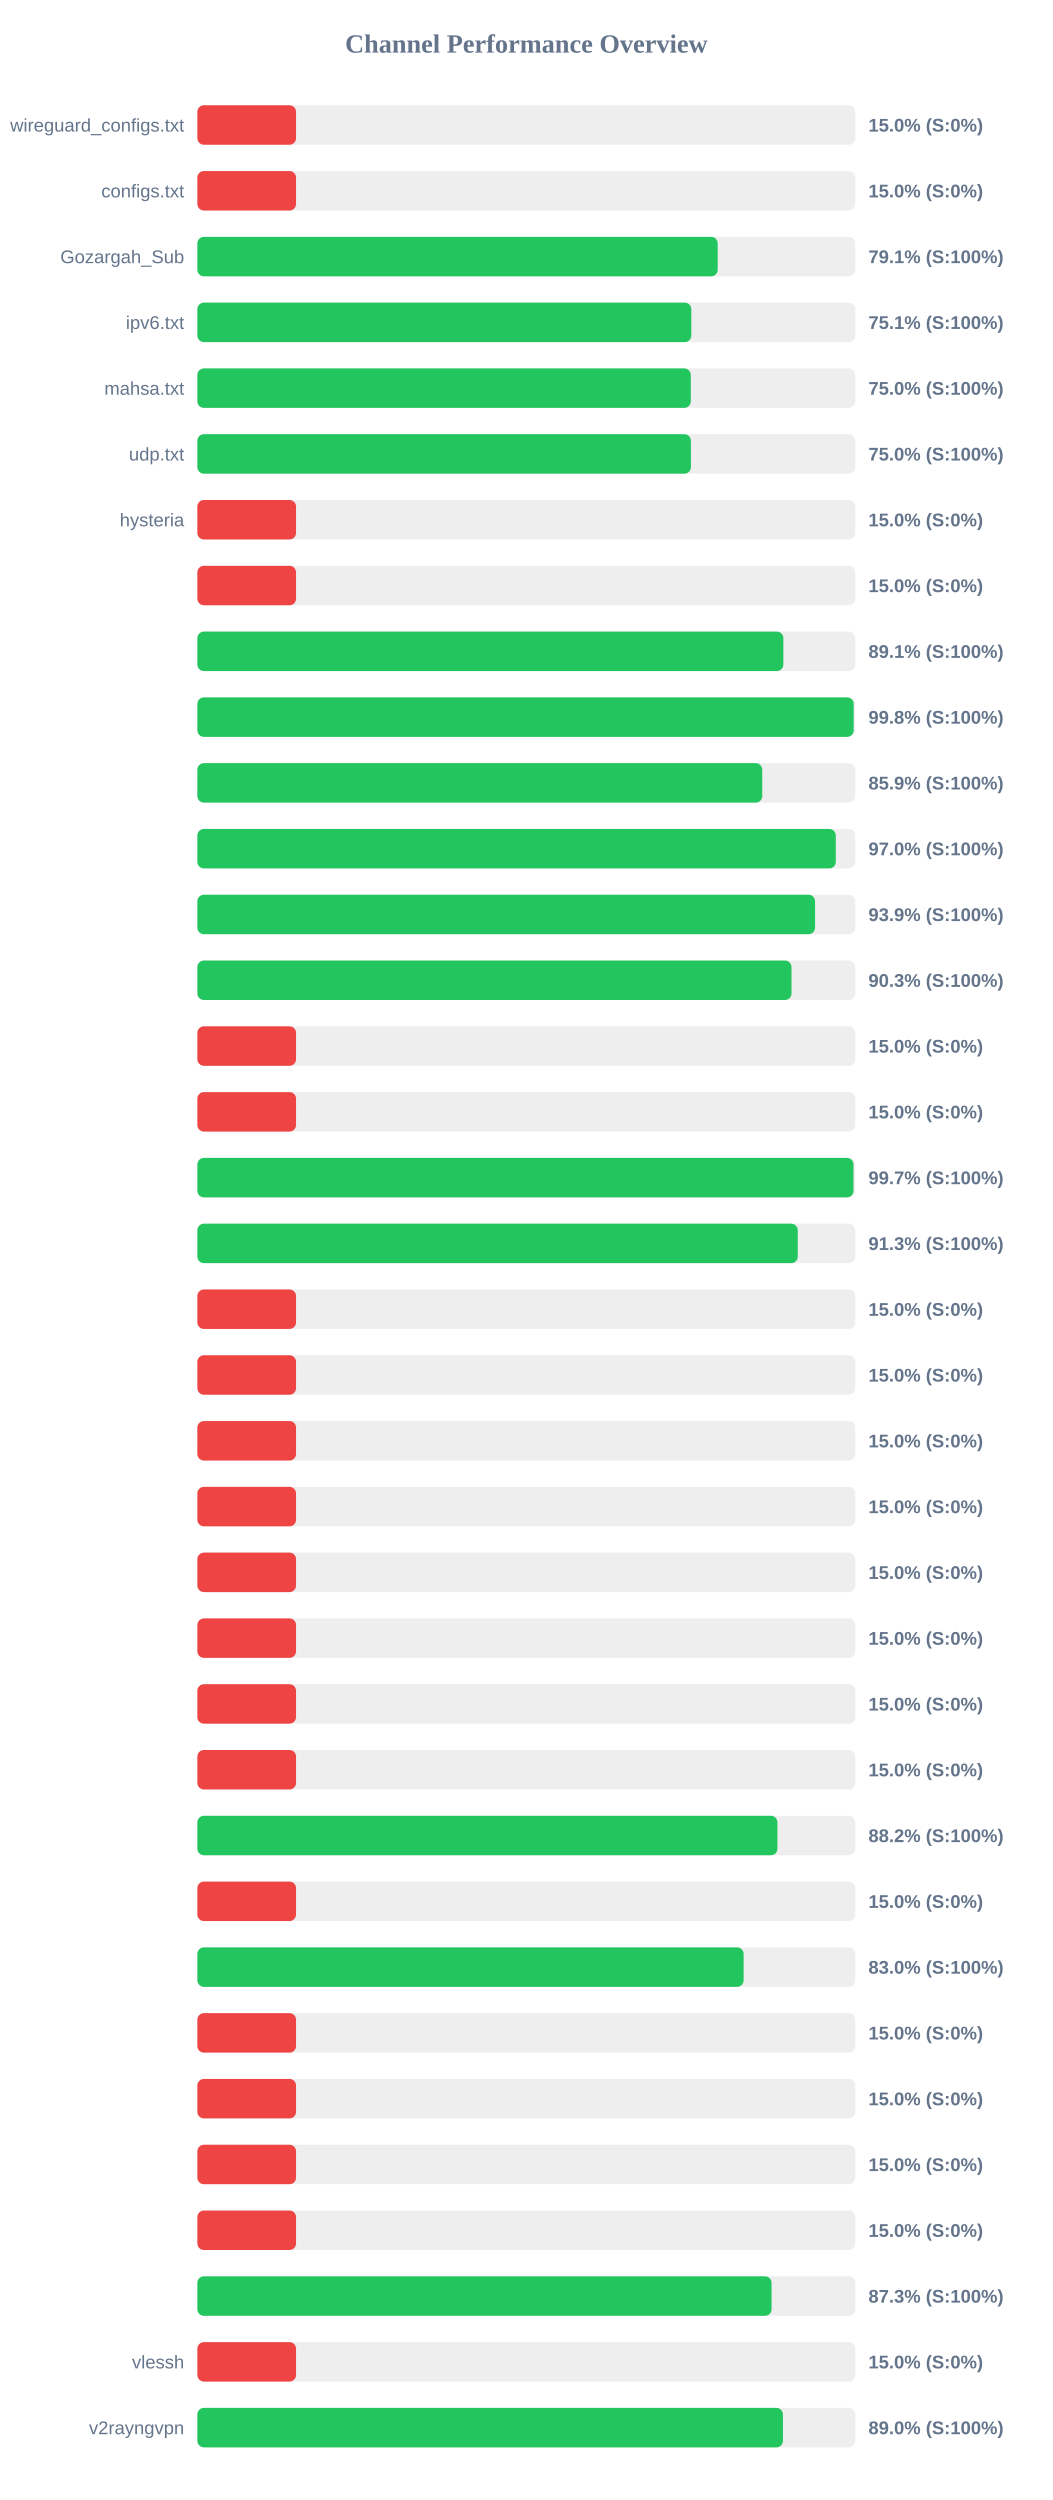
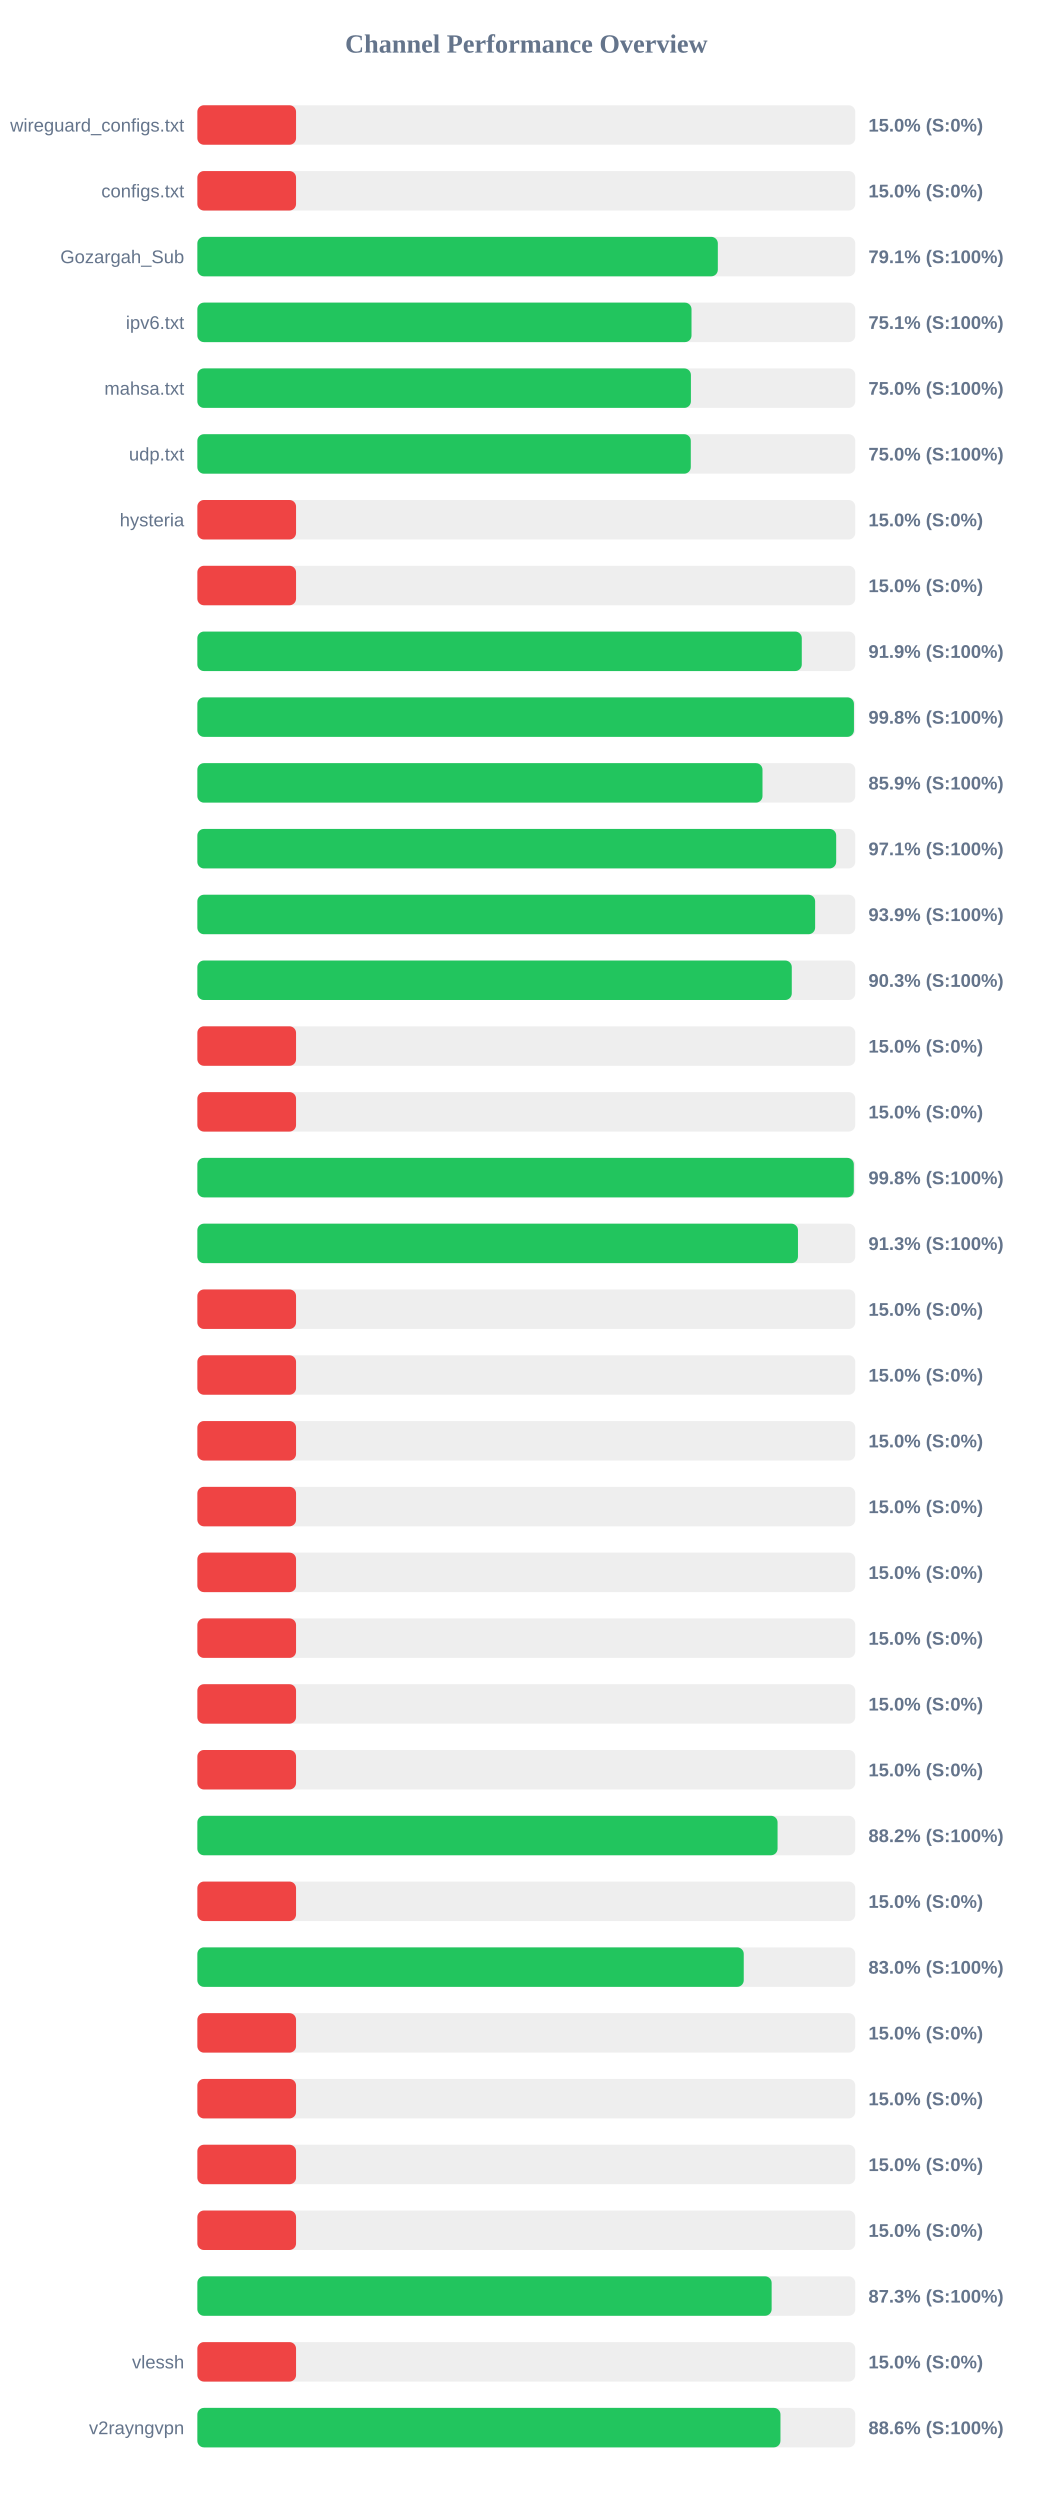
<svg xmlns="http://www.w3.org/2000/svg" width="800" height="1900" version="1.1">
  <style>
        .row { font: 14px Arial; fill: #64748b; }
        .score { font: bold 14px Arial; fill: #64748b; }
    </style>
  <text x="400" y="40" text-anchor="middle" font-size="20px" font-weight="bold" fill="#64748b">Channel Performance Overview</text>
  <rect x="150" y="80" width="500" height="30" fill="#eee" rx="5" />
  <rect x="150" y="80" width="75.0" height="30" fill="#ef4444" rx="5" />
  <text x="140" y="100" text-anchor="end" class="row">wireguard_configs.txt</text>
  <text x="660" y="100" text-anchor="start" class="score">15.0% (S:0%)</text>
  <rect x="150" y="130" width="500" height="30" fill="#eee" rx="5" />
  <rect x="150" y="130" width="75.0" height="30" fill="#ef4444" rx="5" />
  <text x="140" y="150" text-anchor="end" class="row">configs.txt</text>
  <text x="660" y="150" text-anchor="start" class="score">15.0% (S:0%)</text>
  <rect x="150" y="180" width="500" height="30" fill="#eee" rx="5" />
-   <rect x="150" y="180" width="395.45" height="30" fill="#22c55e" rx="5" />
+   <rect x="150" y="180" width="395.55" height="30" fill="#22c55e" rx="5" />
  <text x="140" y="200" text-anchor="end" class="row">Gozargah_Sub</text>
  <text x="660" y="200" text-anchor="start" class="score">79.1% (S:100%)</text>
  <rect x="150" y="230" width="500" height="30" fill="#eee" rx="5" />
-   <rect x="150" y="230" width="375.4" height="30" fill="#22c55e" rx="5" />
+   <rect x="150" y="230" width="375.55" height="30" fill="#22c55e" rx="5" />
  <text x="140" y="250" text-anchor="end" class="row">ipv6.txt</text>
  <text x="660" y="250" text-anchor="start" class="score">75.1% (S:100%)</text>
  <rect x="150" y="280" width="500" height="30" fill="#eee" rx="5" />
-   <rect x="150" y="280" width="375.0" height="30" fill="#22c55e" rx="5" />
+   <rect x="150" y="280" width="375.1" height="30" fill="#22c55e" rx="5" />
  <text x="140" y="300" text-anchor="end" class="row">mahsa.txt</text>
  <text x="660" y="300" text-anchor="start" class="score">75.0% (S:100%)</text>
  <rect x="150" y="330" width="500" height="30" fill="#eee" rx="5" />
-   <rect x="150" y="330" width="375.1" height="30" fill="#22c55e" rx="5" />
+   <rect x="150" y="330" width="375.0" height="30" fill="#22c55e" rx="5" />
  <text x="140" y="350" text-anchor="end" class="row">udp.txt</text>
  <text x="660" y="350" text-anchor="start" class="score">75.0% (S:100%)</text>
  <rect x="150" y="380" width="500" height="30" fill="#eee" rx="5" />
  <rect x="150" y="380" width="75.0" height="30" fill="#ef4444" rx="5" />
  <text x="140" y="400" text-anchor="end" class="row">hysteria</text>
  <text x="660" y="400" text-anchor="start" class="score">15.0% (S:0%)</text>
  <rect x="150" y="430" width="500" height="30" fill="#eee" rx="5" />
  <rect x="150" y="430" width="75.0" height="30" fill="#ef4444" rx="5" />
  <text x="140" y="450" text-anchor="end" class="row" />
  <text x="660" y="450" text-anchor="start" class="score">15.0% (S:0%)</text>
  <rect x="150" y="480" width="500" height="30" fill="#eee" rx="5" />
-   <rect x="150" y="480" width="445.35" height="30" fill="#22c55e" rx="5" />
+   <rect x="150" y="480" width="459.35" height="30" fill="#22c55e" rx="5" />
  <text x="140" y="500" text-anchor="end" class="row" />
-   <text x="660" y="500" text-anchor="start" class="score">89.1% (S:100%)</text>
+   <text x="660" y="500" text-anchor="start" class="score">91.9% (S:100%)</text>
  <rect x="150" y="530" width="500" height="30" fill="#eee" rx="5" />
-   <rect x="150" y="530" width="498.8" height="30" fill="#22c55e" rx="5" />
+   <rect x="150" y="530" width="499.0" height="30" fill="#22c55e" rx="5" />
  <text x="140" y="550" text-anchor="end" class="row" />
  <text x="660" y="550" text-anchor="start" class="score">99.8% (S:100%)</text>
  <rect x="150" y="580" width="500" height="30" fill="#eee" rx="5" />
-   <rect x="150" y="580" width="429.3" height="30" fill="#22c55e" rx="5" />
+   <rect x="150" y="580" width="429.5" height="30" fill="#22c55e" rx="5" />
  <text x="140" y="600" text-anchor="end" class="row" />
  <text x="660" y="600" text-anchor="start" class="score">85.9% (S:100%)</text>
  <rect x="150" y="630" width="500" height="30" fill="#eee" rx="5" />
-   <rect x="150" y="630" width="485.2" height="30" fill="#22c55e" rx="5" />
+   <rect x="150" y="630" width="485.5" height="30" fill="#22c55e" rx="5" />
  <text x="140" y="650" text-anchor="end" class="row" />
-   <text x="660" y="650" text-anchor="start" class="score">97.0% (S:100%)</text>
+   <text x="660" y="650" text-anchor="start" class="score">97.1% (S:100%)</text>
  <rect x="150" y="680" width="500" height="30" fill="#eee" rx="5" />
-   <rect x="150" y="680" width="469.45" height="30" fill="#22c55e" rx="5" />
+   <rect x="150" y="680" width="469.5" height="30" fill="#22c55e" rx="5" />
  <text x="140" y="700" text-anchor="end" class="row" />
  <text x="660" y="700" text-anchor="start" class="score">93.9% (S:100%)</text>
  <rect x="150" y="730" width="500" height="30" fill="#eee" rx="5" />
-   <rect x="150" y="730" width="451.55" height="30" fill="#22c55e" rx="5" />
+   <rect x="150" y="730" width="451.75" height="30" fill="#22c55e" rx="5" />
  <text x="140" y="750" text-anchor="end" class="row" />
  <text x="660" y="750" text-anchor="start" class="score">90.3% (S:100%)</text>
  <rect x="150" y="780" width="500" height="30" fill="#eee" rx="5" />
  <rect x="150" y="780" width="75.0" height="30" fill="#ef4444" rx="5" />
  <text x="140" y="800" text-anchor="end" class="row" />
  <text x="660" y="800" text-anchor="start" class="score">15.0% (S:0%)</text>
  <rect x="150" y="830" width="500" height="30" fill="#eee" rx="5" />
  <rect x="150" y="830" width="75.0" height="30" fill="#ef4444" rx="5" />
  <text x="140" y="850" text-anchor="end" class="row" />
  <text x="660" y="850" text-anchor="start" class="score">15.0% (S:0%)</text>
  <rect x="150" y="880" width="500" height="30" fill="#eee" rx="5" />
-   <rect x="150" y="880" width="498.65" height="30" fill="#22c55e" rx="5" />
+   <rect x="150" y="880" width="498.9" height="30" fill="#22c55e" rx="5" />
  <text x="140" y="900" text-anchor="end" class="row" />
-   <text x="660" y="900" text-anchor="start" class="score">99.7% (S:100%)</text>
+   <text x="660" y="900" text-anchor="start" class="score">99.8% (S:100%)</text>
  <rect x="150" y="930" width="500" height="30" fill="#eee" rx="5" />
-   <rect x="150" y="930" width="456.3" height="30" fill="#22c55e" rx="5" />
+   <rect x="150" y="930" width="456.45" height="30" fill="#22c55e" rx="5" />
  <text x="140" y="950" text-anchor="end" class="row" />
  <text x="660" y="950" text-anchor="start" class="score">91.3% (S:100%)</text>
  <rect x="150" y="980" width="500" height="30" fill="#eee" rx="5" />
  <rect x="150" y="980" width="75.0" height="30" fill="#ef4444" rx="5" />
  <text x="140" y="1000" text-anchor="end" class="row" />
  <text x="660" y="1000" text-anchor="start" class="score">15.0% (S:0%)</text>
  <rect x="150" y="1030" width="500" height="30" fill="#eee" rx="5" />
  <rect x="150" y="1030" width="75.0" height="30" fill="#ef4444" rx="5" />
  <text x="140" y="1050" text-anchor="end" class="row" />
  <text x="660" y="1050" text-anchor="start" class="score">15.0% (S:0%)</text>
  <rect x="150" y="1080" width="500" height="30" fill="#eee" rx="5" />
  <rect x="150" y="1080" width="75.0" height="30" fill="#ef4444" rx="5" />
  <text x="140" y="1100" text-anchor="end" class="row" />
  <text x="660" y="1100" text-anchor="start" class="score">15.0% (S:0%)</text>
  <rect x="150" y="1130" width="500" height="30" fill="#eee" rx="5" />
  <rect x="150" y="1130" width="75.0" height="30" fill="#ef4444" rx="5" />
  <text x="140" y="1150" text-anchor="end" class="row" />
  <text x="660" y="1150" text-anchor="start" class="score">15.0% (S:0%)</text>
  <rect x="150" y="1180" width="500" height="30" fill="#eee" rx="5" />
  <rect x="150" y="1180" width="75.0" height="30" fill="#ef4444" rx="5" />
  <text x="140" y="1200" text-anchor="end" class="row" />
  <text x="660" y="1200" text-anchor="start" class="score">15.0% (S:0%)</text>
  <rect x="150" y="1230" width="500" height="30" fill="#eee" rx="5" />
  <rect x="150" y="1230" width="75.0" height="30" fill="#ef4444" rx="5" />
  <text x="140" y="1250" text-anchor="end" class="row" />
  <text x="660" y="1250" text-anchor="start" class="score">15.0% (S:0%)</text>
  <rect x="150" y="1280" width="500" height="30" fill="#eee" rx="5" />
  <rect x="150" y="1280" width="75.0" height="30" fill="#ef4444" rx="5" />
  <text x="140" y="1300" text-anchor="end" class="row" />
  <text x="660" y="1300" text-anchor="start" class="score">15.0% (S:0%)</text>
  <rect x="150" y="1330" width="500" height="30" fill="#eee" rx="5" />
  <rect x="150" y="1330" width="75.0" height="30" fill="#ef4444" rx="5" />
  <text x="140" y="1350" text-anchor="end" class="row" />
  <text x="660" y="1350" text-anchor="start" class="score">15.0% (S:0%)</text>
  <rect x="150" y="1380" width="500" height="30" fill="#eee" rx="5" />
-   <rect x="150" y="1380" width="440.85" height="30" fill="#22c55e" rx="5" />
+   <rect x="150" y="1380" width="440.95" height="30" fill="#22c55e" rx="5" />
  <text x="140" y="1400" text-anchor="end" class="row" />
  <text x="660" y="1400" text-anchor="start" class="score">88.2% (S:100%)</text>
  <rect x="150" y="1430" width="500" height="30" fill="#eee" rx="5" />
  <rect x="150" y="1430" width="75.0" height="30" fill="#ef4444" rx="5" />
  <text x="140" y="1450" text-anchor="end" class="row" />
  <text x="660" y="1450" text-anchor="start" class="score">15.0% (S:0%)</text>
  <rect x="150" y="1480" width="500" height="30" fill="#eee" rx="5" />
-   <rect x="150" y="1480" width="415.15" height="30" fill="#22c55e" rx="5" />
+   <rect x="150" y="1480" width="415.25" height="30" fill="#22c55e" rx="5" />
  <text x="140" y="1500" text-anchor="end" class="row" />
  <text x="660" y="1500" text-anchor="start" class="score">83.0% (S:100%)</text>
  <rect x="150" y="1530" width="500" height="30" fill="#eee" rx="5" />
  <rect x="150" y="1530" width="75.0" height="30" fill="#ef4444" rx="5" />
  <text x="140" y="1550" text-anchor="end" class="row" />
  <text x="660" y="1550" text-anchor="start" class="score">15.0% (S:0%)</text>
  <rect x="150" y="1580" width="500" height="30" fill="#eee" rx="5" />
  <rect x="150" y="1580" width="75.0" height="30" fill="#ef4444" rx="5" />
  <text x="140" y="1600" text-anchor="end" class="row" />
  <text x="660" y="1600" text-anchor="start" class="score">15.0% (S:0%)</text>
  <rect x="150" y="1630" width="500" height="30" fill="#eee" rx="5" />
  <rect x="150" y="1630" width="75.0" height="30" fill="#ef4444" rx="5" />
  <text x="140" y="1650" text-anchor="end" class="row" />
  <text x="660" y="1650" text-anchor="start" class="score">15.0% (S:0%)</text>
  <rect x="150" y="1680" width="500" height="30" fill="#eee" rx="5" />
  <rect x="150" y="1680" width="75.0" height="30" fill="#ef4444" rx="5" />
  <text x="140" y="1700" text-anchor="end" class="row" />
  <text x="660" y="1700" text-anchor="start" class="score">15.0% (S:0%)</text>
  <rect x="150" y="1730" width="500" height="30" fill="#eee" rx="5" />
-   <rect x="150" y="1730" width="436.4" height="30" fill="#22c55e" rx="5" />
+   <rect x="150" y="1730" width="436.45" height="30" fill="#22c55e" rx="5" />
  <text x="140" y="1750" text-anchor="end" class="row" />
  <text x="660" y="1750" text-anchor="start" class="score">87.3% (S:100%)</text>
  <rect x="150" y="1780" width="500" height="30" fill="#eee" rx="5" />
  <rect x="150" y="1780" width="75.0" height="30" fill="#ef4444" rx="5" />
  <text x="140" y="1800" text-anchor="end" class="row">vlessh</text>
  <text x="660" y="1800" text-anchor="start" class="score">15.0% (S:0%)</text>
  <rect x="150" y="1830" width="500" height="30" fill="#eee" rx="5" />
-   <rect x="150" y="1830" width="445.05" height="30" fill="#22c55e" rx="5" />
+   <rect x="150" y="1830" width="443.15" height="30" fill="#22c55e" rx="5" />
  <text x="140" y="1850" text-anchor="end" class="row">v2rayngvpn</text>
-   <text x="660" y="1850" text-anchor="start" class="score">89.0% (S:100%)</text>
+   <text x="660" y="1850" text-anchor="start" class="score">88.6% (S:100%)</text>
</svg>
